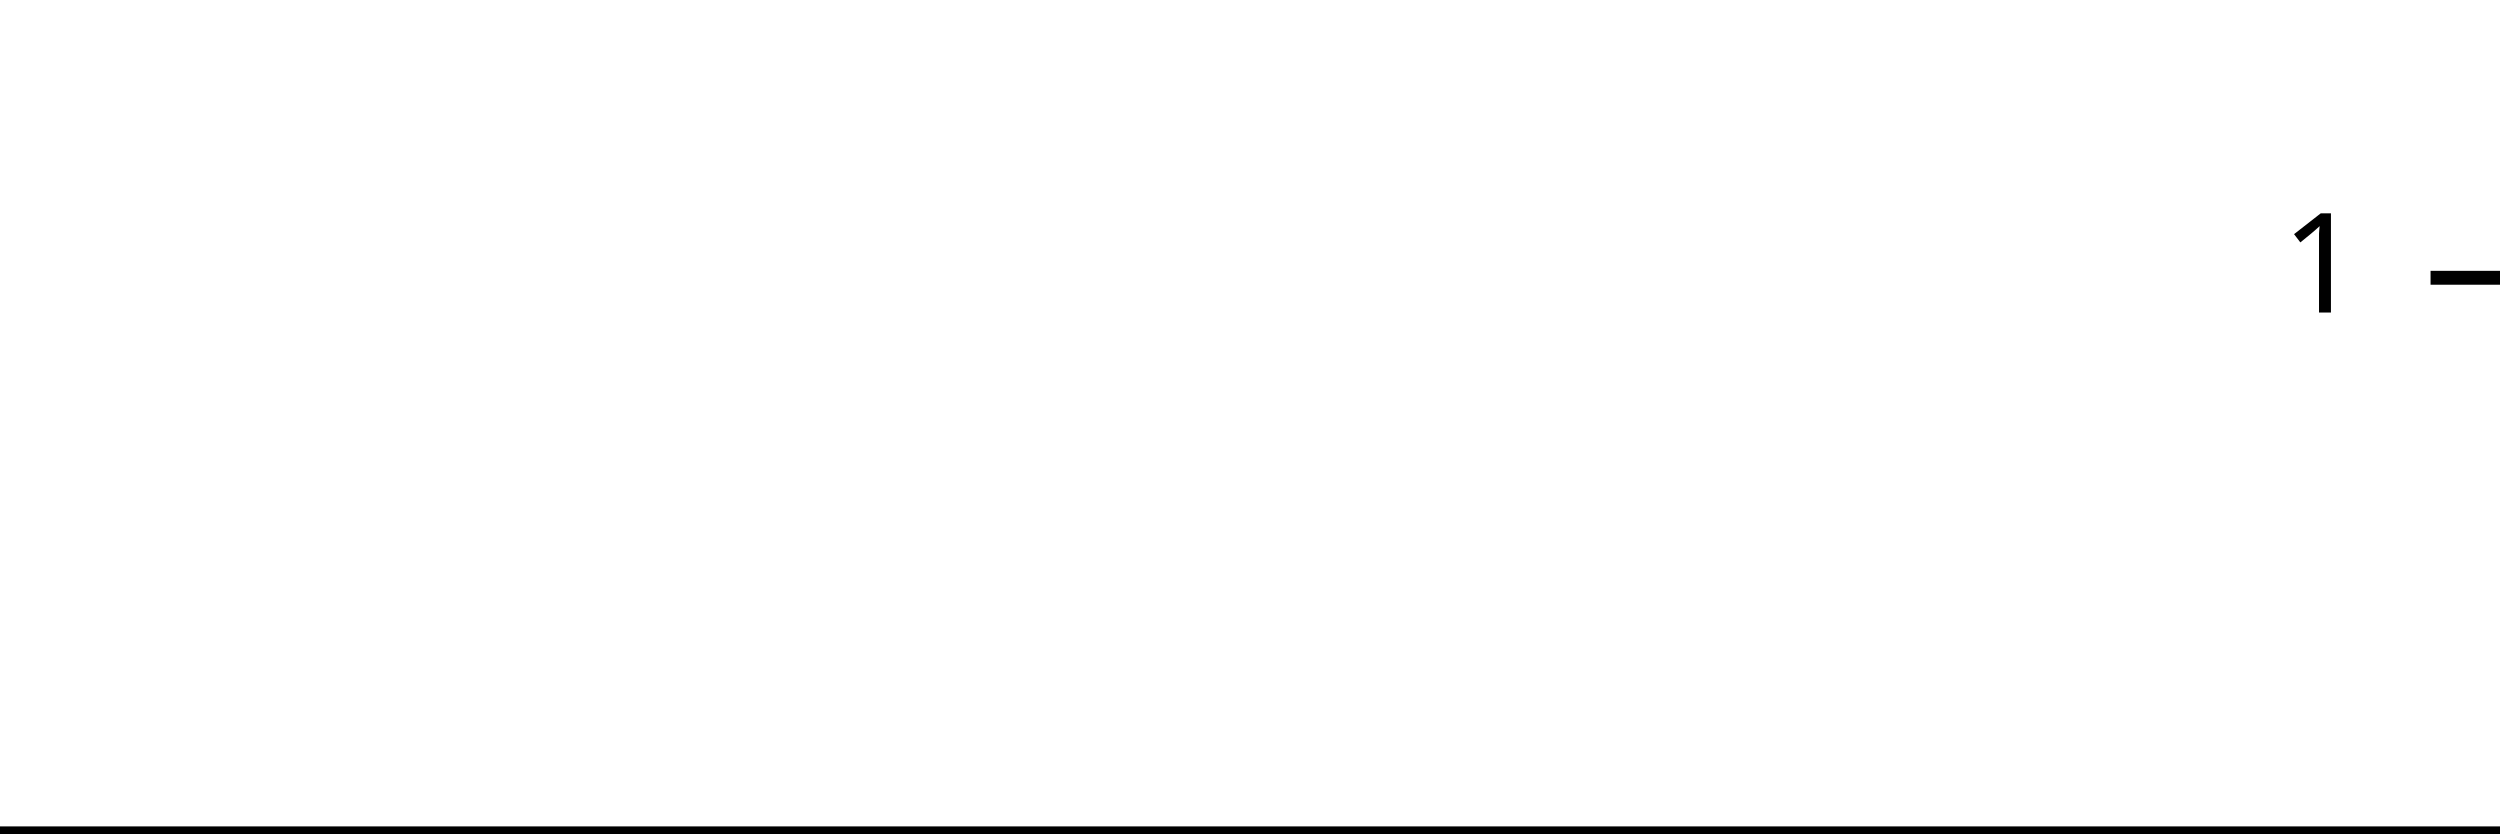
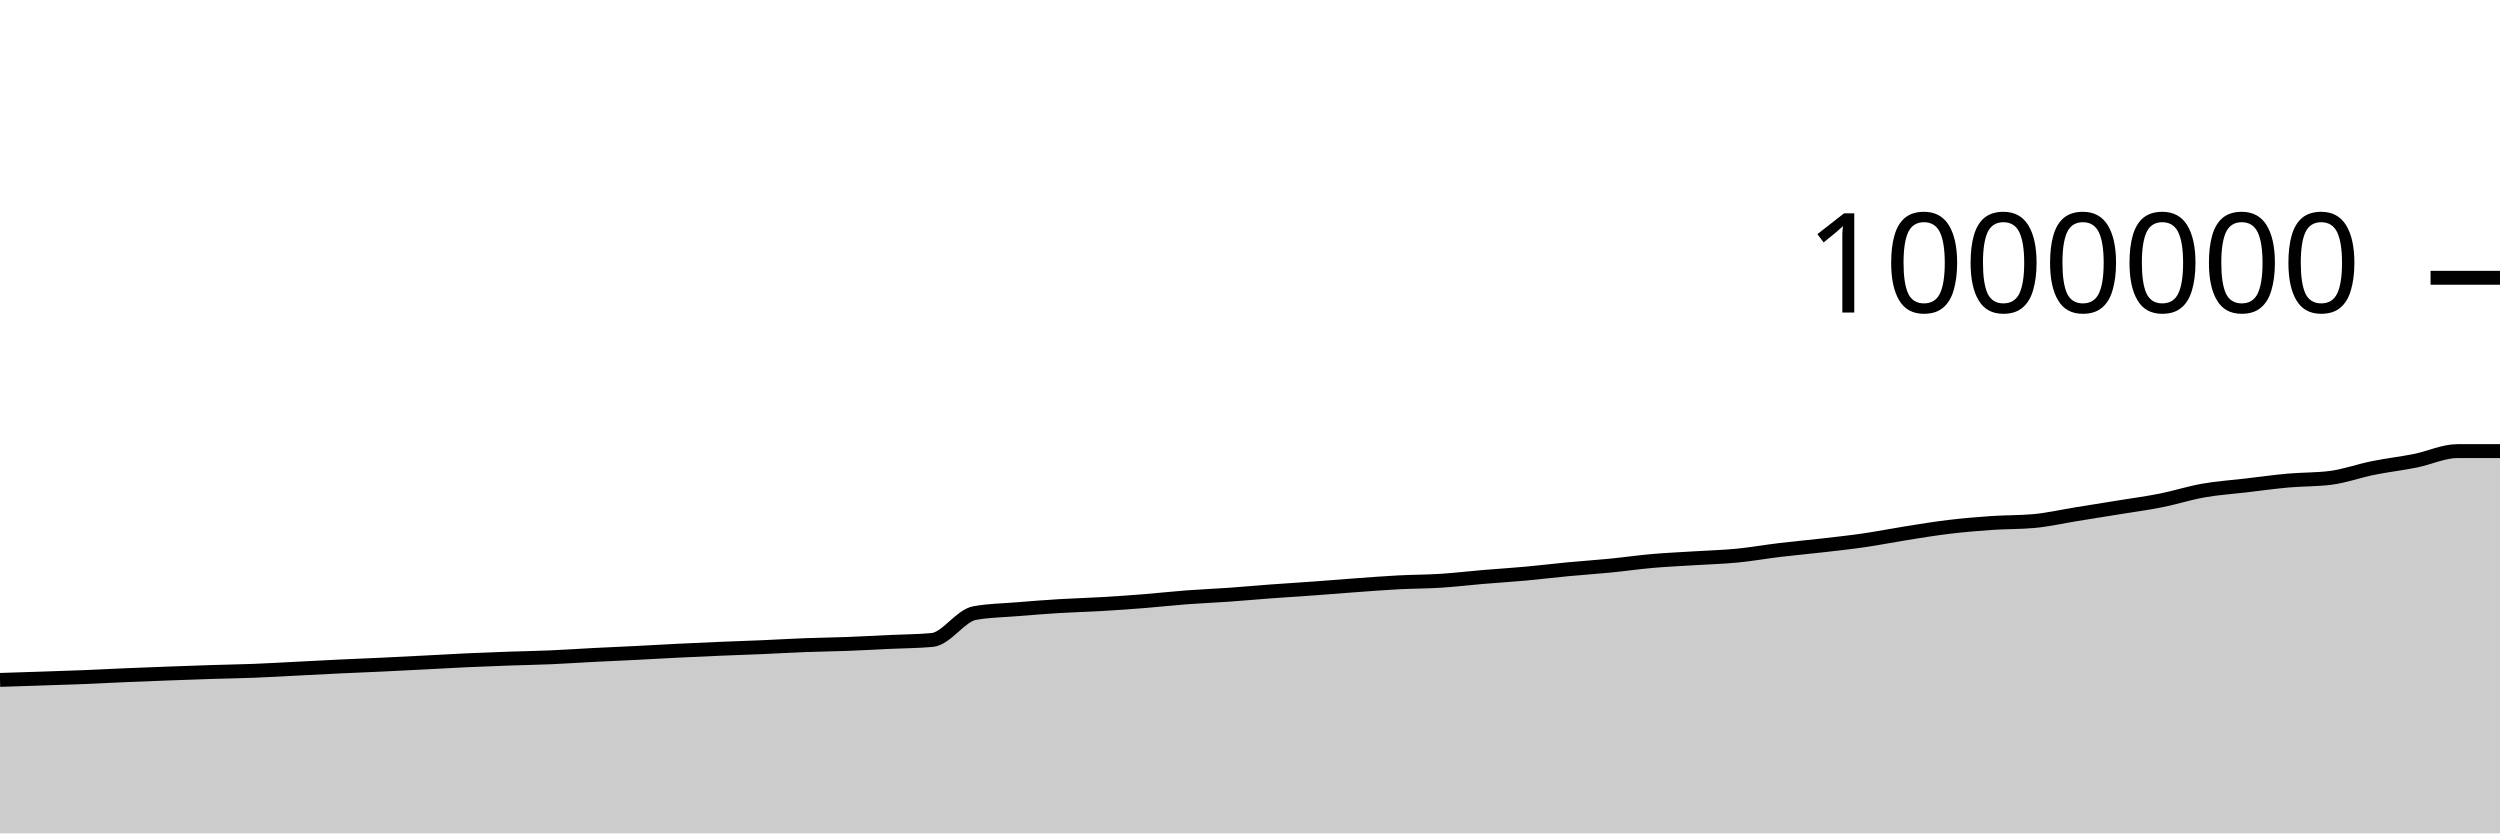
<svg xmlns="http://www.w3.org/2000/svg" viewBox="0 0 180 60">
  <g transform="translate(0,20)">
-     <path class="area" fill="rgba(0, 0, 0, 0.2)" d="M0,40C1.034,40,2.069,40,3.103,40C4.138,40,5.172,40,6.207,40C7.241,40,8.276,40,9.31,40C10.345,40,11.379,40,12.414,40C13.448,40,14.483,40,15.517,40C16.552,40,17.586,40,18.621,40C19.655,40,20.69,40,21.724,40C22.759,40,23.793,40,24.828,40C25.862,40,26.897,40,27.931,40C28.966,40,30,40,31.034,40C32.069,40,33.103,40,34.138,40C35.172,40,36.207,40,37.241,40C38.276,40,39.31,40,40.345,40C41.379,40,42.414,40,43.448,40C44.483,40,45.517,40,46.552,40C47.586,40,48.621,40,49.655,40C50.69,40,51.724,40,52.759,40C53.793,40,54.828,40,55.862,40C56.897,40,57.931,40,58.966,40C60,40,61.034,40,62.069,40C63.103,40,64.138,40,65.172,40C66.207,40,67.241,40,68.276,40C69.31,40,70.345,40,71.379,40C72.414,40,73.448,40,74.483,40C75.517,40,76.552,40,77.586,40C78.621,40,79.655,40,80.69,40C81.724,40,82.759,40,83.793,40C84.828,40,85.862,40,86.897,40C87.931,40,88.966,40,90,40C91.034,40,92.069,40,93.103,40C94.138,40,95.172,40,96.207,40C97.241,40,98.276,40,99.31,40C100.345,40,101.379,40,102.414,40C103.448,40,104.483,40,105.517,40C106.552,40,107.586,40,108.621,40C109.655,40,110.69,40,111.724,40C112.759,40,113.793,40,114.828,40C115.862,40,116.897,40,117.931,40C118.966,40,120,40,121.034,40C122.069,40,123.103,40,124.138,40C125.172,40,126.207,40,127.241,40C128.276,40,129.31,40,130.345,40C131.379,40,132.414,40,133.448,40C134.483,40,135.517,40,136.552,40C137.586,40,138.621,40,139.655,40C140.69,40,141.724,40,142.759,40C143.793,40,144.828,40,145.862,40C146.897,40,147.931,40,148.966,40C150,40,151.034,40,152.069,40C153.103,40,154.138,40,155.172,40C156.207,40,157.241,40,158.276,40C159.31,40,160.345,40,161.379,40C162.414,40,163.448,40,164.483,40C165.517,40,166.552,40,167.586,40C168.621,40,169.655,40,170.69,40C171.724,40,172.759,40,173.793,40C174.828,40,175.862,40,176.897,40C177.931,40,178.966,40,180,40L180,40C178.966,40,177.931,40,176.897,40C175.862,40,174.828,40,173.793,40C172.759,40,171.724,40,170.69,40C169.655,40,168.621,40,167.586,40C166.552,40,165.517,40,164.483,40C163.448,40,162.414,40,161.379,40C160.345,40,159.31,40,158.276,40C157.241,40,156.207,40,155.172,40C154.138,40,153.103,40,152.069,40C151.034,40,150,40,148.966,40C147.931,40,146.897,40,145.862,40C144.828,40,143.793,40,142.759,40C141.724,40,140.69,40,139.655,40C138.621,40,137.586,40,136.552,40C135.517,40,134.483,40,133.448,40C132.414,40,131.379,40,130.345,40C129.31,40,128.276,40,127.241,40C126.207,40,125.172,40,124.138,40C123.103,40,122.069,40,121.034,40C120,40,118.966,40,117.931,40C116.897,40,115.862,40,114.828,40C113.793,40,112.759,40,111.724,40C110.69,40,109.655,40,108.621,40C107.586,40,106.552,40,105.517,40C104.483,40,103.448,40,102.414,40C101.379,40,100.345,40,99.31,40C98.276,40,97.241,40,96.207,40C95.172,40,94.138,40,93.103,40C92.069,40,91.034,40,90,40C88.966,40,87.931,40,86.897,40C85.862,40,84.828,40,83.793,40C82.759,40,81.724,40,80.69,40C79.655,40,78.621,40,77.586,40C76.552,40,75.517,40,74.483,40C73.448,40,72.414,40,71.379,40C70.345,40,69.31,40,68.276,40C67.241,40,66.207,40,65.172,40C64.138,40,63.103,40,62.069,40C61.034,40,60,40,58.966,40C57.931,40,56.897,40,55.862,40C54.828,40,53.793,40,52.759,40C51.724,40,50.69,40,49.655,40C48.621,40,47.586,40,46.552,40C45.517,40,44.483,40,43.448,40C42.414,40,41.379,40,40.345,40C39.31,40,38.276,40,37.241,40C36.207,40,35.172,40,34.138,40C33.103,40,32.069,40,31.034,40C30,40,28.966,40,27.931,40C26.897,40,25.862,40,24.828,40C23.793,40,22.759,40,21.724,40C20.69,40,19.655,40,18.621,40C17.586,40,16.552,40,15.517,40C14.483,40,13.448,40,12.414,40C11.379,40,10.345,40,9.31,40C8.276,40,7.241,40,6.207,40C5.172,40,4.138,40,3.103,40C2.069,40,1.034,40,0,40Z" />
-     <path class="line" stroke="black" fill="none" d="M0,40C1.034,40,2.069,40,3.103,40C4.138,40,5.172,40,6.207,40C7.241,40,8.276,40,9.31,40C10.345,40,11.379,40,12.414,40C13.448,40,14.483,40,15.517,40C16.552,40,17.586,40,18.621,40C19.655,40,20.69,40,21.724,40C22.759,40,23.793,40,24.828,40C25.862,40,26.897,40,27.931,40C28.966,40,30,40,31.034,40C32.069,40,33.103,40,34.138,40C35.172,40,36.207,40,37.241,40C38.276,40,39.31,40,40.345,40C41.379,40,42.414,40,43.448,40C44.483,40,45.517,40,46.552,40C47.586,40,48.621,40,49.655,40C50.69,40,51.724,40,52.759,40C53.793,40,54.828,40,55.862,40C56.897,40,57.931,40,58.966,40C60,40,61.034,40,62.069,40C63.103,40,64.138,40,65.172,40C66.207,40,67.241,40,68.276,40C69.31,40,70.345,40,71.379,40C72.414,40,73.448,40,74.483,40C75.517,40,76.552,40,77.586,40C78.621,40,79.655,40,80.69,40C81.724,40,82.759,40,83.793,40C84.828,40,85.862,40,86.897,40C87.931,40,88.966,40,90,40C91.034,40,92.069,40,93.103,40C94.138,40,95.172,40,96.207,40C97.241,40,98.276,40,99.31,40C100.345,40,101.379,40,102.414,40C103.448,40,104.483,40,105.517,40C106.552,40,107.586,40,108.621,40C109.655,40,110.69,40,111.724,40C112.759,40,113.793,40,114.828,40C115.862,40,116.897,40,117.931,40C118.966,40,120,40,121.034,40C122.069,40,123.103,40,124.138,40C125.172,40,126.207,40,127.241,40C128.276,40,129.31,40,130.345,40C131.379,40,132.414,40,133.448,40C134.483,40,135.517,40,136.552,40C137.586,40,138.621,40,139.655,40C140.69,40,141.724,40,142.759,40C143.793,40,144.828,40,145.862,40C146.897,40,147.931,40,148.966,40C150,40,151.034,40,152.069,40C153.103,40,154.138,40,155.172,40C156.207,40,157.241,40,158.276,40C159.31,40,160.345,40,161.379,40C162.414,40,163.448,40,164.483,40C165.517,40,166.552,40,167.586,40C168.621,40,169.655,40,170.69,40C171.724,40,172.759,40,173.793,40C174.828,40,175.862,40,176.897,40C177.931,40,178.966,40,180,40" />
+     <path class="area" fill="rgba(0, 0, 0, 0.2)" d="M0,28.953C1.017,28.921,2.034,28.888,3.051,28.854C4.068,28.82,5.085,28.789,6.102,28.748C7.119,28.707,8.136,28.653,9.153,28.609C10.169,28.566,11.186,28.528,12.203,28.49C13.22,28.452,14.237,28.415,15.254,28.383C16.271,28.35,17.288,28.337,18.305,28.297C19.322,28.258,20.339,28.196,21.356,28.145C22.373,28.093,23.39,28.037,24.407,27.989C25.424,27.941,26.441,27.903,27.458,27.855C28.475,27.807,29.492,27.754,30.508,27.702C31.525,27.649,32.542,27.589,33.559,27.542C34.576,27.495,35.593,27.457,36.61,27.421C37.627,27.385,38.644,27.37,39.661,27.326C40.678,27.282,41.695,27.21,42.712,27.158C43.729,27.106,44.746,27.064,45.763,27.013C46.78,26.962,47.797,26.901,48.814,26.851C49.831,26.801,50.847,26.755,51.864,26.712C52.881,26.669,53.898,26.637,54.915,26.594C55.932,26.55,56.949,26.488,57.966,26.45C58.983,26.411,60,26.402,61.017,26.363C62.034,26.325,63.051,26.267,64.068,26.219C65.085,26.171,66.102,26.172,67.119,26.078C68.136,25.984,69.153,24.328,70.169,24.143C71.186,23.957,72.203,23.949,73.22,23.865C74.237,23.781,75.254,23.701,76.271,23.639C77.288,23.577,78.305,23.553,79.322,23.493C80.339,23.434,81.356,23.363,82.373,23.282C83.39,23.201,84.407,23.086,85.424,23.009C86.441,22.932,87.458,22.892,88.475,22.821C89.492,22.749,90.508,22.655,91.525,22.58C92.542,22.505,93.559,22.444,94.576,22.37C95.593,22.296,96.61,22.21,97.627,22.136C98.644,22.063,99.661,21.983,100.678,21.929C101.695,21.876,102.712,21.88,103.729,21.816C104.746,21.751,105.763,21.628,106.78,21.542C107.797,21.457,108.814,21.395,109.831,21.302C110.847,21.21,111.864,21.084,112.881,20.988C113.898,20.891,114.915,20.825,115.932,20.725C116.949,20.625,117.966,20.477,118.983,20.389C120,20.3,121.017,20.258,122.034,20.193C123.051,20.129,124.068,20.103,125.085,20.004C126.102,19.905,127.119,19.722,128.136,19.6C129.153,19.478,130.169,19.389,131.186,19.272C132.203,19.155,133.22,19.046,134.237,18.898C135.254,18.75,136.271,18.544,137.288,18.384C138.305,18.223,139.322,18.055,140.339,17.934C141.356,17.812,142.373,17.725,143.39,17.655C144.407,17.585,145.424,17.609,146.441,17.516C147.458,17.423,148.475,17.187,149.492,17.023C150.508,16.859,151.525,16.697,152.542,16.532C153.559,16.366,154.576,16.233,155.593,16.03C156.61,15.828,157.627,15.497,158.644,15.318C159.661,15.139,160.678,15.074,161.695,14.954C162.712,14.834,163.729,14.691,164.746,14.6C165.763,14.509,166.78,14.536,167.797,14.407C168.814,14.279,169.831,13.904,170.847,13.699C171.864,13.493,172.881,13.379,173.898,13.175C174.915,12.972,175.932,12.479,176.949,12.479C177.966,12.479,178.983,12.479,180,12.479L180,40C178.983,40,177.966,40,176.949,40C175.932,40,174.915,40,173.898,40C172.881,40,171.864,40,170.847,40C169.831,40,168.814,40,167.797,40C166.78,40,165.763,40,164.746,40C163.729,40,162.712,40,161.695,40C160.678,40,159.661,40,158.644,40C157.627,40,156.61,40,155.593,40C154.576,40,153.559,40,152.542,40C151.525,40,150.508,40,149.492,40C148.475,40,147.458,40,146.441,40C145.424,40,144.407,40,143.39,40C142.373,40,141.356,40,140.339,40C139.322,40,138.305,40,137.288,40C136.271,40,135.254,40,134.237,40C133.22,40,132.203,40,131.186,40C130.169,40,129.153,40,128.136,40C127.119,40,126.102,40,125.085,40C124.068,40,123.051,40,122.034,40C121.017,40,120,40,118.983,40C117.966,40,116.949,40,115.932,40C114.915,40,113.898,40,112.881,40C111.864,40,110.847,40,109.831,40C108.814,40,107.797,40,106.78,40C105.763,40,104.746,40,103.729,40C102.712,40,101.695,40,100.678,40C99.661,40,98.644,40,97.627,40C96.61,40,95.593,40,94.576,40C93.559,40,92.542,40,91.525,40C90.508,40,89.492,40,88.475,40C87.458,40,86.441,40,85.424,40C84.407,40,83.39,40,82.373,40C81.356,40,80.339,40,79.322,40C78.305,40,77.288,40,76.271,40C75.254,40,74.237,40,73.22,40C72.203,40,71.186,40,70.169,40C69.153,40,68.136,40,67.119,40C66.102,40,65.085,40,64.068,40C63.051,40,62.034,40,61.017,40C60,40,58.983,40,57.966,40C56.949,40,55.932,40,54.915,40C53.898,40,52.881,40,51.864,40C50.847,40,49.831,40,48.814,40C47.797,40,46.78,40,45.763,40C44.746,40,43.729,40,42.712,40C41.695,40,40.678,40,39.661,40C38.644,40,37.627,40,36.61,40C35.593,40,34.576,40,33.559,40C32.542,40,31.525,40,30.508,40C29.492,40,28.475,40,27.458,40C26.441,40,25.424,40,24.407,40C23.39,40,22.373,40,21.356,40C20.339,40,19.322,40,18.305,40C17.288,40,16.271,40,15.254,40C14.237,40,13.22,40,12.203,40C11.186,40,10.169,40,9.153,40C8.136,40,7.119,40,6.102,40C5.085,40,4.068,40,3.051,40C2.034,40,1.017,40,0,40Z" />
+     <path class="line" stroke="black" fill="none" d="M0,28.953C1.017,28.921,2.034,28.888,3.051,28.854C4.068,28.82,5.085,28.789,6.102,28.748C7.119,28.707,8.136,28.653,9.153,28.609C10.169,28.566,11.186,28.528,12.203,28.49C13.22,28.452,14.237,28.415,15.254,28.383C16.271,28.35,17.288,28.337,18.305,28.297C19.322,28.258,20.339,28.196,21.356,28.145C22.373,28.093,23.39,28.037,24.407,27.989C25.424,27.941,26.441,27.903,27.458,27.855C28.475,27.807,29.492,27.754,30.508,27.702C31.525,27.649,32.542,27.589,33.559,27.542C34.576,27.495,35.593,27.457,36.61,27.421C37.627,27.385,38.644,27.37,39.661,27.326C40.678,27.282,41.695,27.21,42.712,27.158C43.729,27.106,44.746,27.064,45.763,27.013C46.78,26.962,47.797,26.901,48.814,26.851C49.831,26.801,50.847,26.755,51.864,26.712C52.881,26.669,53.898,26.637,54.915,26.594C55.932,26.55,56.949,26.488,57.966,26.45C58.983,26.411,60,26.402,61.017,26.363C62.034,26.325,63.051,26.267,64.068,26.219C65.085,26.171,66.102,26.172,67.119,26.078C68.136,25.984,69.153,24.328,70.169,24.143C71.186,23.957,72.203,23.949,73.22,23.865C74.237,23.781,75.254,23.701,76.271,23.639C77.288,23.577,78.305,23.553,79.322,23.493C80.339,23.434,81.356,23.363,82.373,23.282C83.39,23.201,84.407,23.086,85.424,23.009C86.441,22.932,87.458,22.892,88.475,22.821C89.492,22.749,90.508,22.655,91.525,22.58C92.542,22.505,93.559,22.444,94.576,22.37C95.593,22.296,96.61,22.21,97.627,22.136C98.644,22.063,99.661,21.983,100.678,21.929C101.695,21.876,102.712,21.88,103.729,21.816C104.746,21.751,105.763,21.628,106.78,21.542C107.797,21.457,108.814,21.395,109.831,21.302C110.847,21.21,111.864,21.084,112.881,20.988C113.898,20.891,114.915,20.825,115.932,20.725C116.949,20.625,117.966,20.477,118.983,20.389C120,20.3,121.017,20.258,122.034,20.193C123.051,20.129,124.068,20.103,125.085,20.004C126.102,19.905,127.119,19.722,128.136,19.6C129.153,19.478,130.169,19.389,131.186,19.272C132.203,19.155,133.22,19.046,134.237,18.898C135.254,18.75,136.271,18.544,137.288,18.384C138.305,18.223,139.322,18.055,140.339,17.934C141.356,17.812,142.373,17.725,143.39,17.655C144.407,17.585,145.424,17.609,146.441,17.516C147.458,17.423,148.475,17.187,149.492,17.023C150.508,16.859,151.525,16.697,152.542,16.532C153.559,16.366,154.576,16.233,155.593,16.03C156.61,15.828,157.627,15.497,158.644,15.318C159.661,15.139,160.678,15.074,161.695,14.954C162.712,14.834,163.729,14.691,164.746,14.6C165.763,14.509,166.78,14.536,167.797,14.407C168.814,14.279,169.831,13.904,170.847,13.699C171.864,13.493,172.881,13.379,173.898,13.175C174.915,12.972,175.932,12.479,176.949,12.479C177.966,12.479,178.983,12.479,180,12.479" />
    <path class="axis-ceiling" stroke-width="1" stroke="black" fill="none" d="M175,0L180,0" />
-     <text class="axis-ceiling-label" font-family="sans-serif" text-anchor="end" font-size="10px" x="170" y="2.5">1</text>
+     <text class="axis-ceiling-label" font-family="sans-serif" text-anchor="end" font-size="10px" x="170" y="2.5">1000000</text>
  </g>
</svg>
